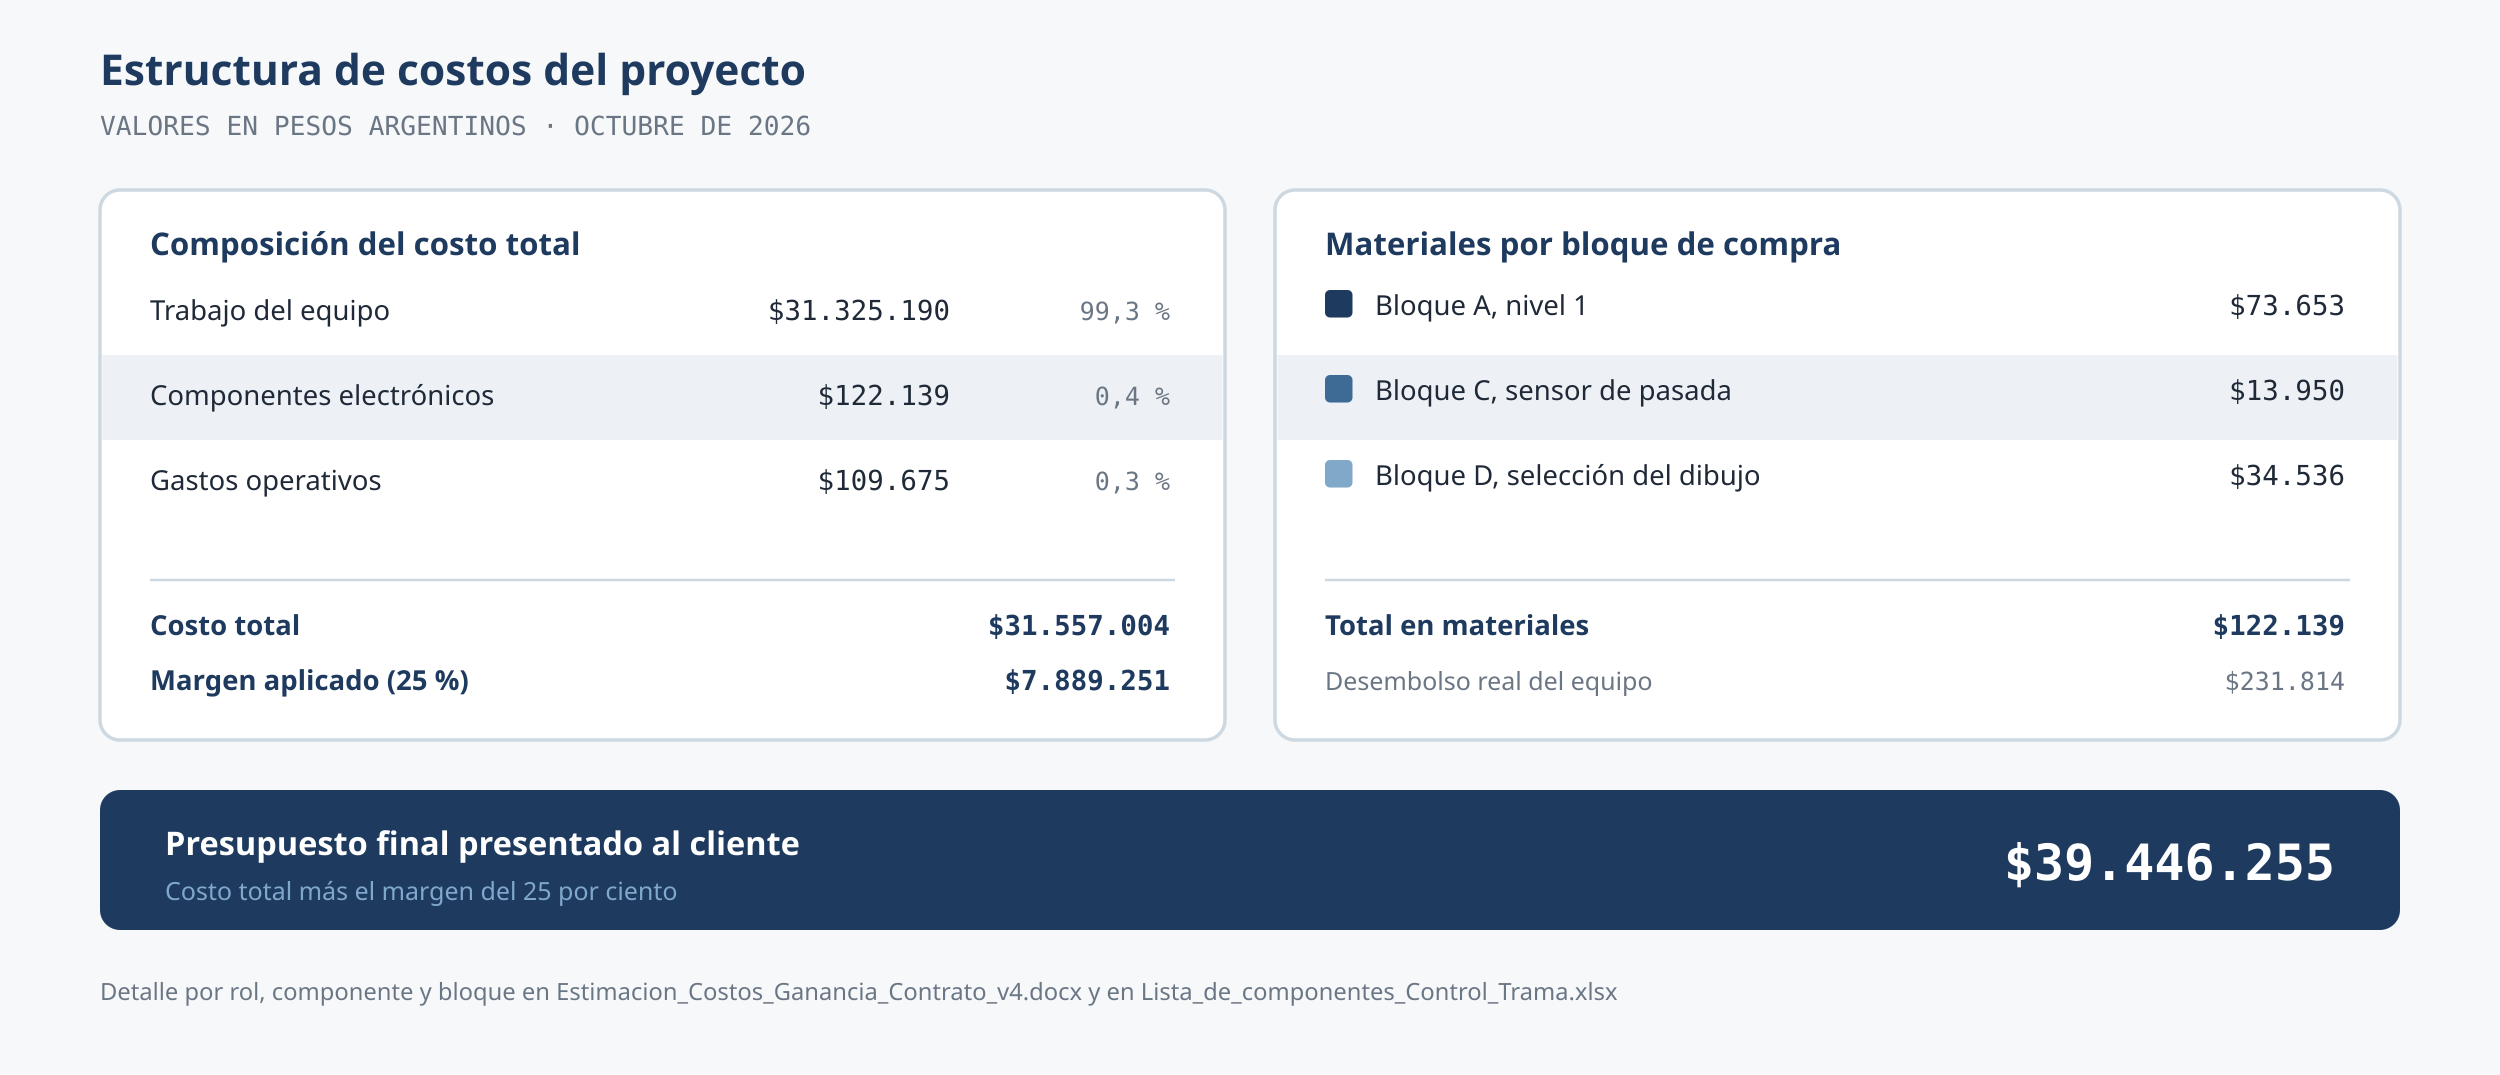
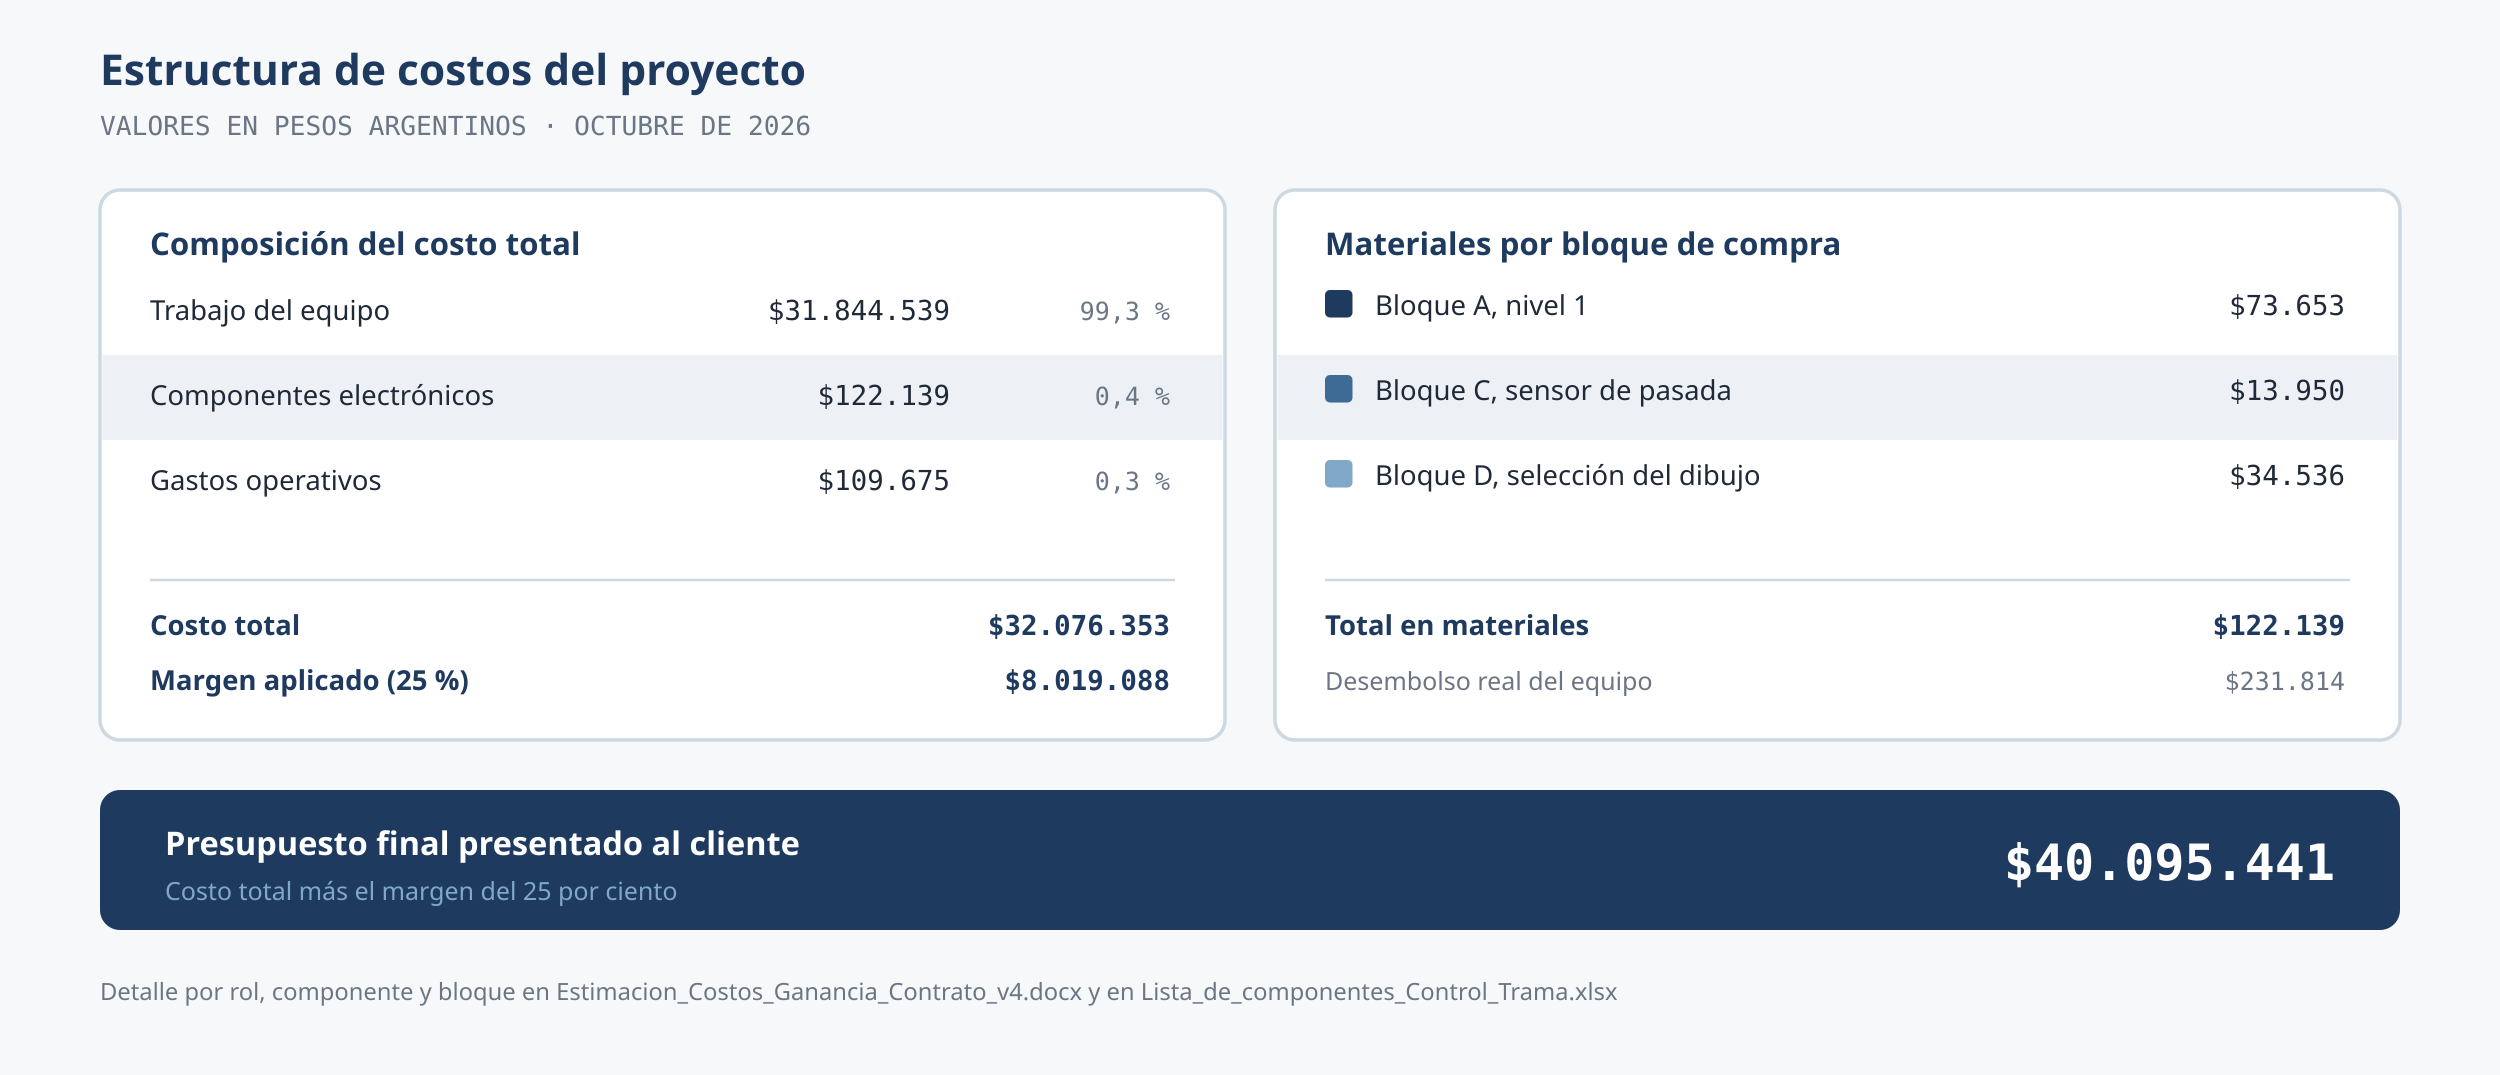
<svg xmlns="http://www.w3.org/2000/svg" viewBox="0 0 1000 430" font-family="IBM Plex Sans, system-ui, sans-serif">
  <rect width="1000" height="430" fill="#F6F8FA" />
  <text x="40" y="34" font-size="17" font-weight="600" fill="#1E3A5F" font-family="Questrial, sans-serif">Estructura de costos del proyecto</text>
  <text x="40" y="54" font-size="10.5" fill="#6B7684" font-family="IBM Plex Mono, ui-monospace, monospace">VALORES EN PESOS ARGENTINOS · OCTUBRE DE 2026</text>
  <rect x="40" y="76" width="450" height="220" rx="8" fill="#FFFFFF" stroke="#CDD8E0" stroke-width="1.4" />
  <text x="60" y="102" font-size="12.5" font-weight="600" fill="#1E3A5F" font-family="Questrial, sans-serif">Composición del costo total</text>
  <text x="60" y="128" font-size="11" fill="#1F2937">Trabajo del equipo</text>
-   <text x="380" y="128" font-size="11" fill="#1F2937" text-anchor="end" font-family="IBM Plex Mono, ui-monospace, monospace">$31.325.190</text>
+   <text x="380" y="128" font-size="11" fill="#1F2937" text-anchor="end" font-family="IBM Plex Mono, ui-monospace, monospace">$31.844.539</text>
  <text x="468" y="128" font-size="10" fill="#6B7684" text-anchor="end" font-family="IBM Plex Mono, ui-monospace, monospace">99,3 %</text>
  <rect x="41" y="142" width="448" height="34" fill="#EDF1F5" />
  <text x="60" y="162" font-size="11" fill="#1F2937">Componentes electrónicos</text>
  <text x="380" y="162" font-size="11" fill="#1F2937" text-anchor="end" font-family="IBM Plex Mono, ui-monospace, monospace">$122.139</text>
  <text x="468" y="162" font-size="10" fill="#6B7684" text-anchor="end" font-family="IBM Plex Mono, ui-monospace, monospace">0,4 %</text>
  <text x="60" y="196" font-size="11" fill="#1F2937">Gastos operativos</text>
  <text x="380" y="196" font-size="11" fill="#1F2937" text-anchor="end" font-family="IBM Plex Mono, ui-monospace, monospace">$109.675</text>
  <text x="468" y="196" font-size="10" fill="#6B7684" text-anchor="end" font-family="IBM Plex Mono, ui-monospace, monospace">0,3 %</text>
  <line x1="60" y1="232" x2="470" y2="232" stroke="#CDD8E0" />
  <text x="60" y="254" font-size="11" font-weight="600" fill="#1E3A5F">Costo total</text>
-   <text x="468" y="254" font-size="11" font-weight="600" fill="#1E3A5F" text-anchor="end" font-family="IBM Plex Mono, ui-monospace, monospace">$31.557.004</text>
+   <text x="468" y="254" font-size="11" font-weight="600" fill="#1E3A5F" text-anchor="end" font-family="IBM Plex Mono, ui-monospace, monospace">$32.076.353</text>
  <text x="60" y="276" font-size="11" font-weight="600" fill="#1E3A5F">Margen aplicado (25 %)</text>
-   <text x="468" y="276" font-size="11" font-weight="600" fill="#1E3A5F" text-anchor="end" font-family="IBM Plex Mono, ui-monospace, monospace">$7.889.251</text>
+   <text x="468" y="276" font-size="11" font-weight="600" fill="#1E3A5F" text-anchor="end" font-family="IBM Plex Mono, ui-monospace, monospace">$8.019.088</text>
  <rect x="510" y="76" width="450" height="220" rx="8" fill="#FFFFFF" stroke="#CDD8E0" stroke-width="1.4" />
  <text x="530" y="102" font-size="12.5" font-weight="600" fill="#1E3A5F" font-family="Questrial, sans-serif">Materiales por bloque de compra</text>
  <rect x="530" y="116" width="11" height="11" rx="2" fill="#1E3A5F" />
  <text x="550" y="126" font-size="11" fill="#1F2937">Bloque A, nivel 1</text>
  <text x="938" y="126" font-size="11" fill="#1F2937" text-anchor="end" font-family="IBM Plex Mono, ui-monospace, monospace">$73.653</text>
  <rect x="511" y="142" width="448" height="34" fill="#EDF1F5" />
  <rect x="530" y="150" width="11" height="11" rx="2" fill="#3D6B96" />
  <text x="550" y="160" font-size="11" fill="#1F2937">Bloque C, sensor de pasada</text>
  <text x="938" y="160" font-size="11" fill="#1F2937" text-anchor="end" font-family="IBM Plex Mono, ui-monospace, monospace">$13.950</text>
  <rect x="530" y="184" width="11" height="11" rx="2" fill="#7FA8C9" />
  <text x="550" y="194" font-size="11" fill="#1F2937">Bloque D, selección del dibujo</text>
  <text x="938" y="194" font-size="11" fill="#1F2937" text-anchor="end" font-family="IBM Plex Mono, ui-monospace, monospace">$34.536</text>
  <line x1="530" y1="232" x2="940" y2="232" stroke="#CDD8E0" />
  <text x="530" y="254" font-size="11" font-weight="600" fill="#1E3A5F">Total en materiales</text>
  <text x="938" y="254" font-size="11" font-weight="600" fill="#1E3A5F" text-anchor="end" font-family="IBM Plex Mono, ui-monospace, monospace">$122.139</text>
  <text x="530" y="276" font-size="10" fill="#6B7684">Desembolso real del equipo</text>
  <text x="938" y="276" font-size="10" fill="#6B7684" text-anchor="end" font-family="IBM Plex Mono, ui-monospace, monospace">$231.814</text>
  <rect x="40" y="316" width="920" height="56" rx="8" fill="#1E3A5F" />
  <text x="66" y="342" font-size="13" font-weight="600" fill="#FFFFFF" font-family="Questrial, sans-serif">Presupuesto final presentado al cliente</text>
  <text x="66" y="360" font-size="10" fill="#7FA8C9">Costo total más el margen del 25 por ciento</text>
-   <text x="934" y="352" font-size="20" font-weight="600" fill="#FFFFFF" text-anchor="end" font-family="IBM Plex Mono, ui-monospace, monospace">$39.446.255</text>
+   <text x="934" y="352" font-size="20" font-weight="600" fill="#FFFFFF" text-anchor="end" font-family="IBM Plex Mono, ui-monospace, monospace">$40.095.441</text>
  <text x="40" y="400" font-size="9.5" fill="#6B7684">Detalle por rol, componente y bloque en Estimacion_Costos_Ganancia_Contrato_v4.docx y en Lista_de_componentes_Control_Trama.xlsx</text>
</svg>
